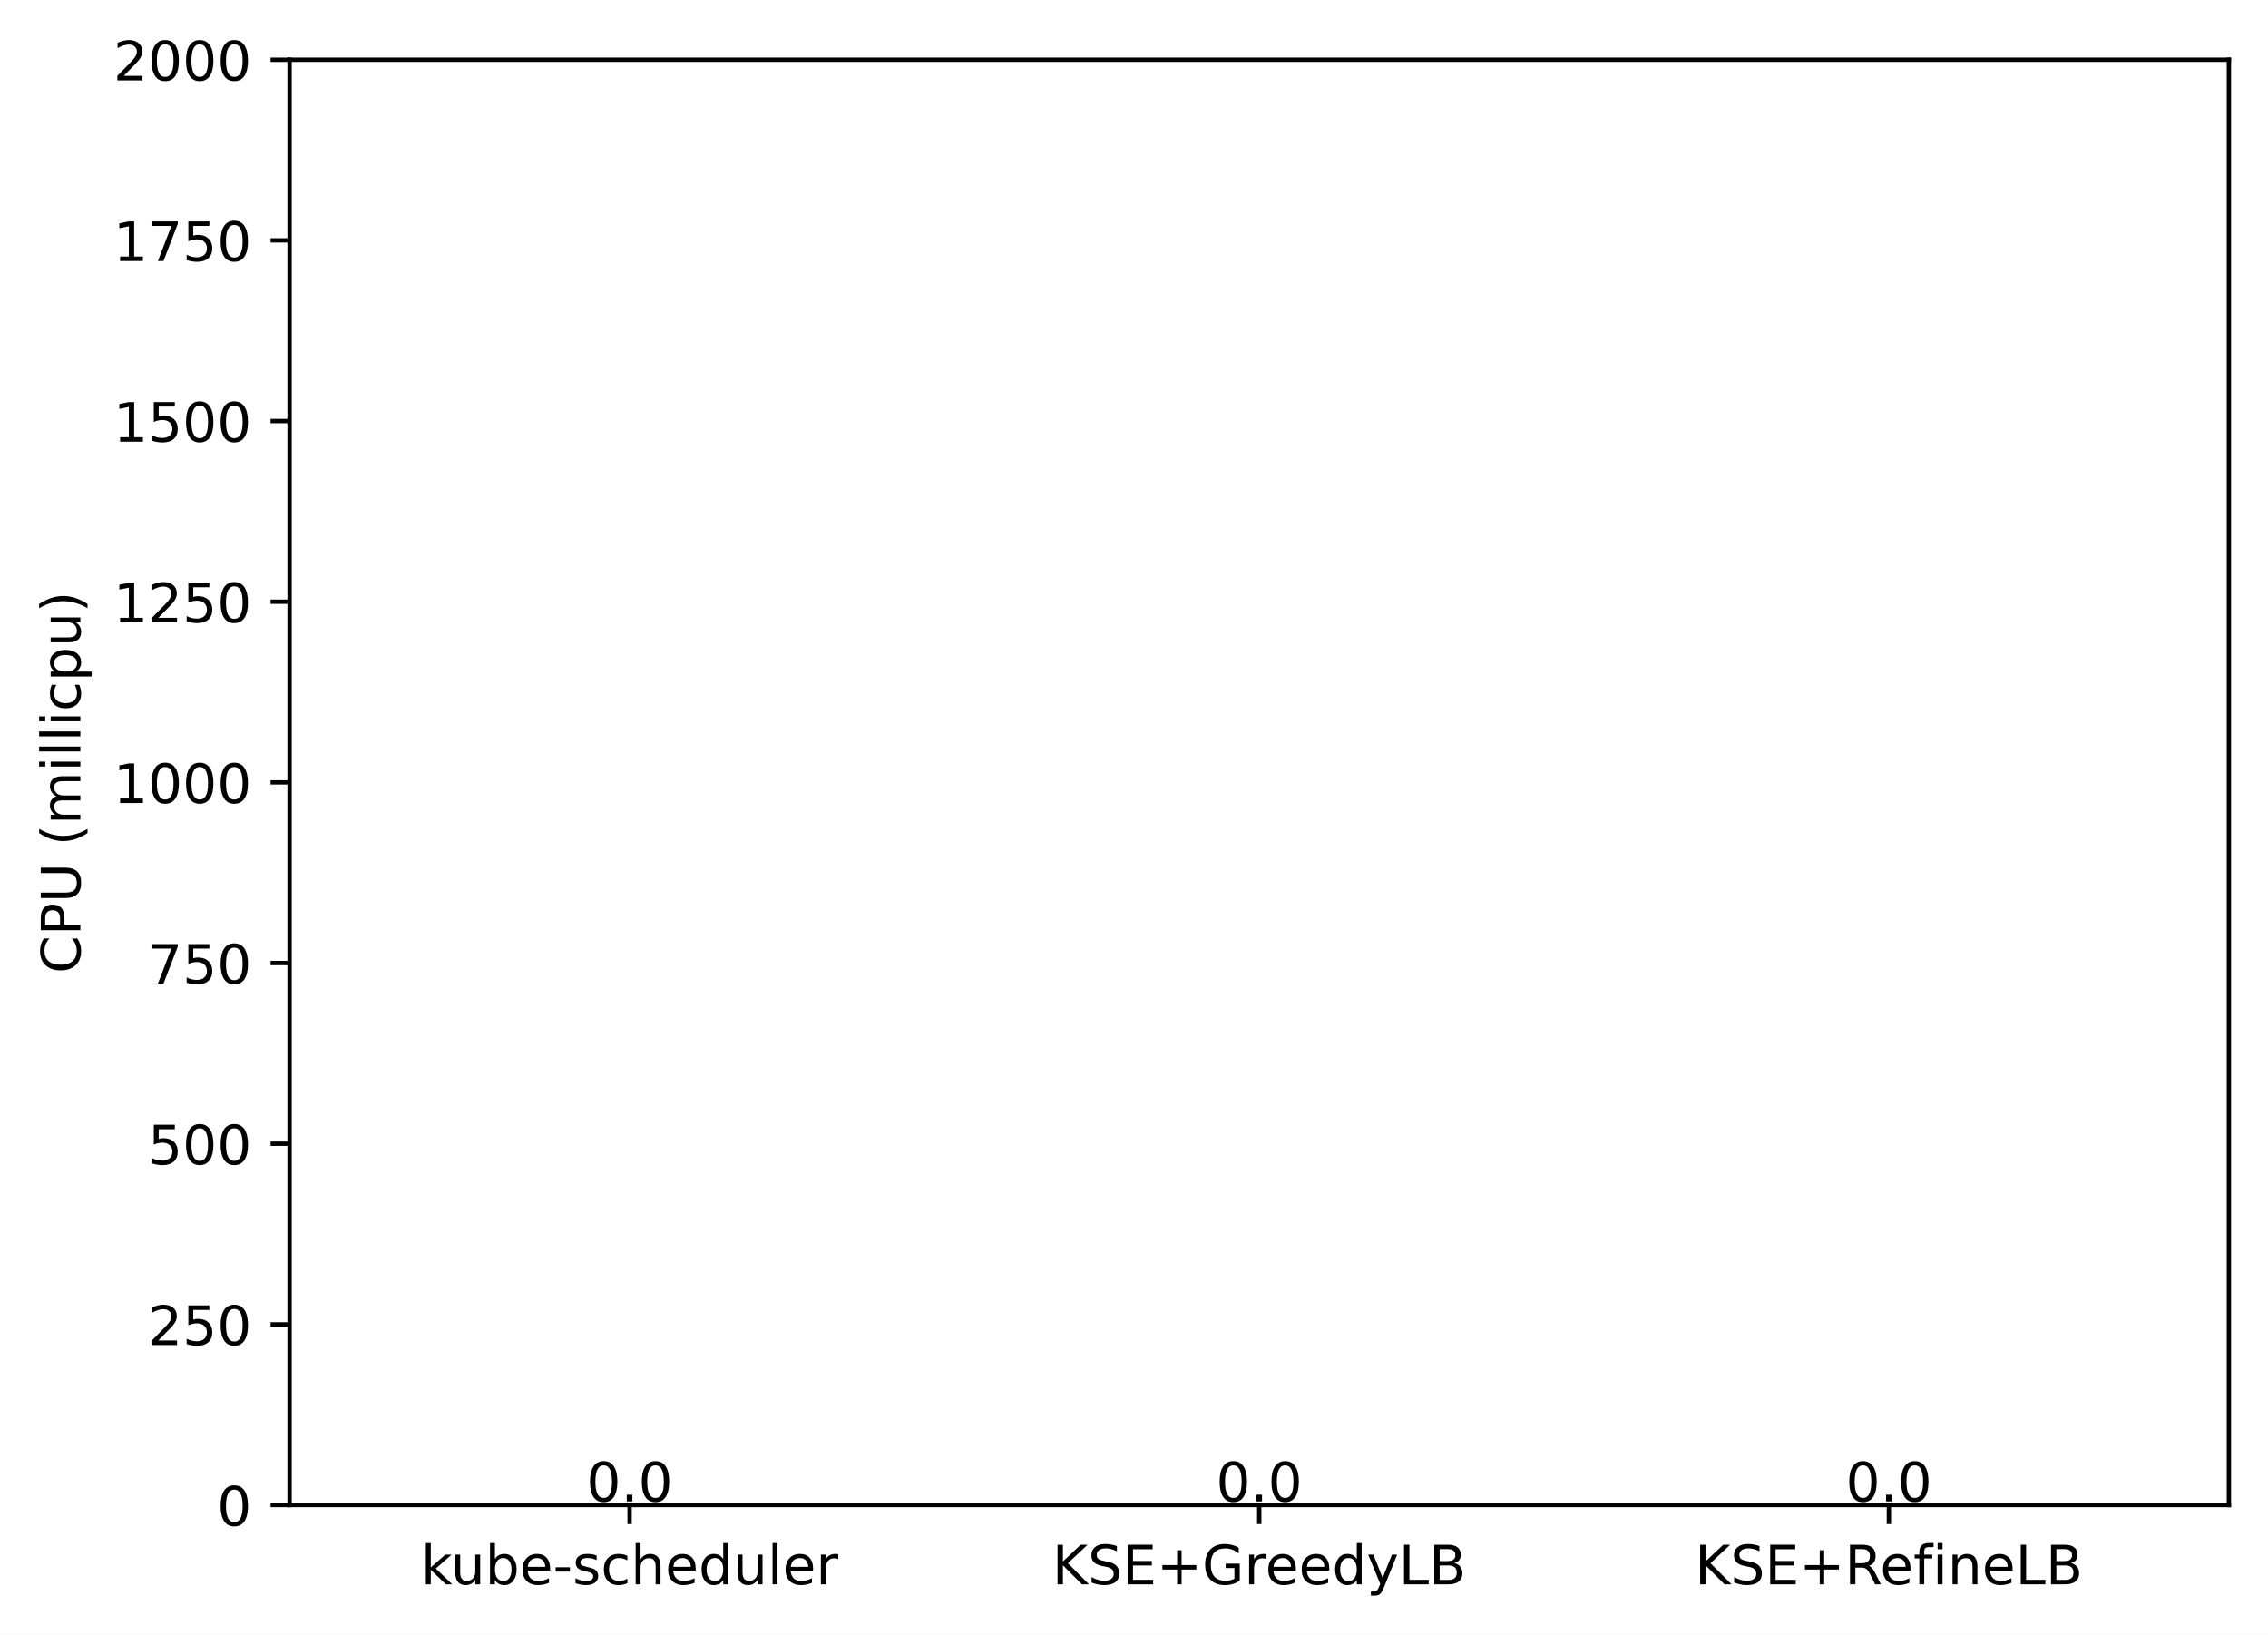
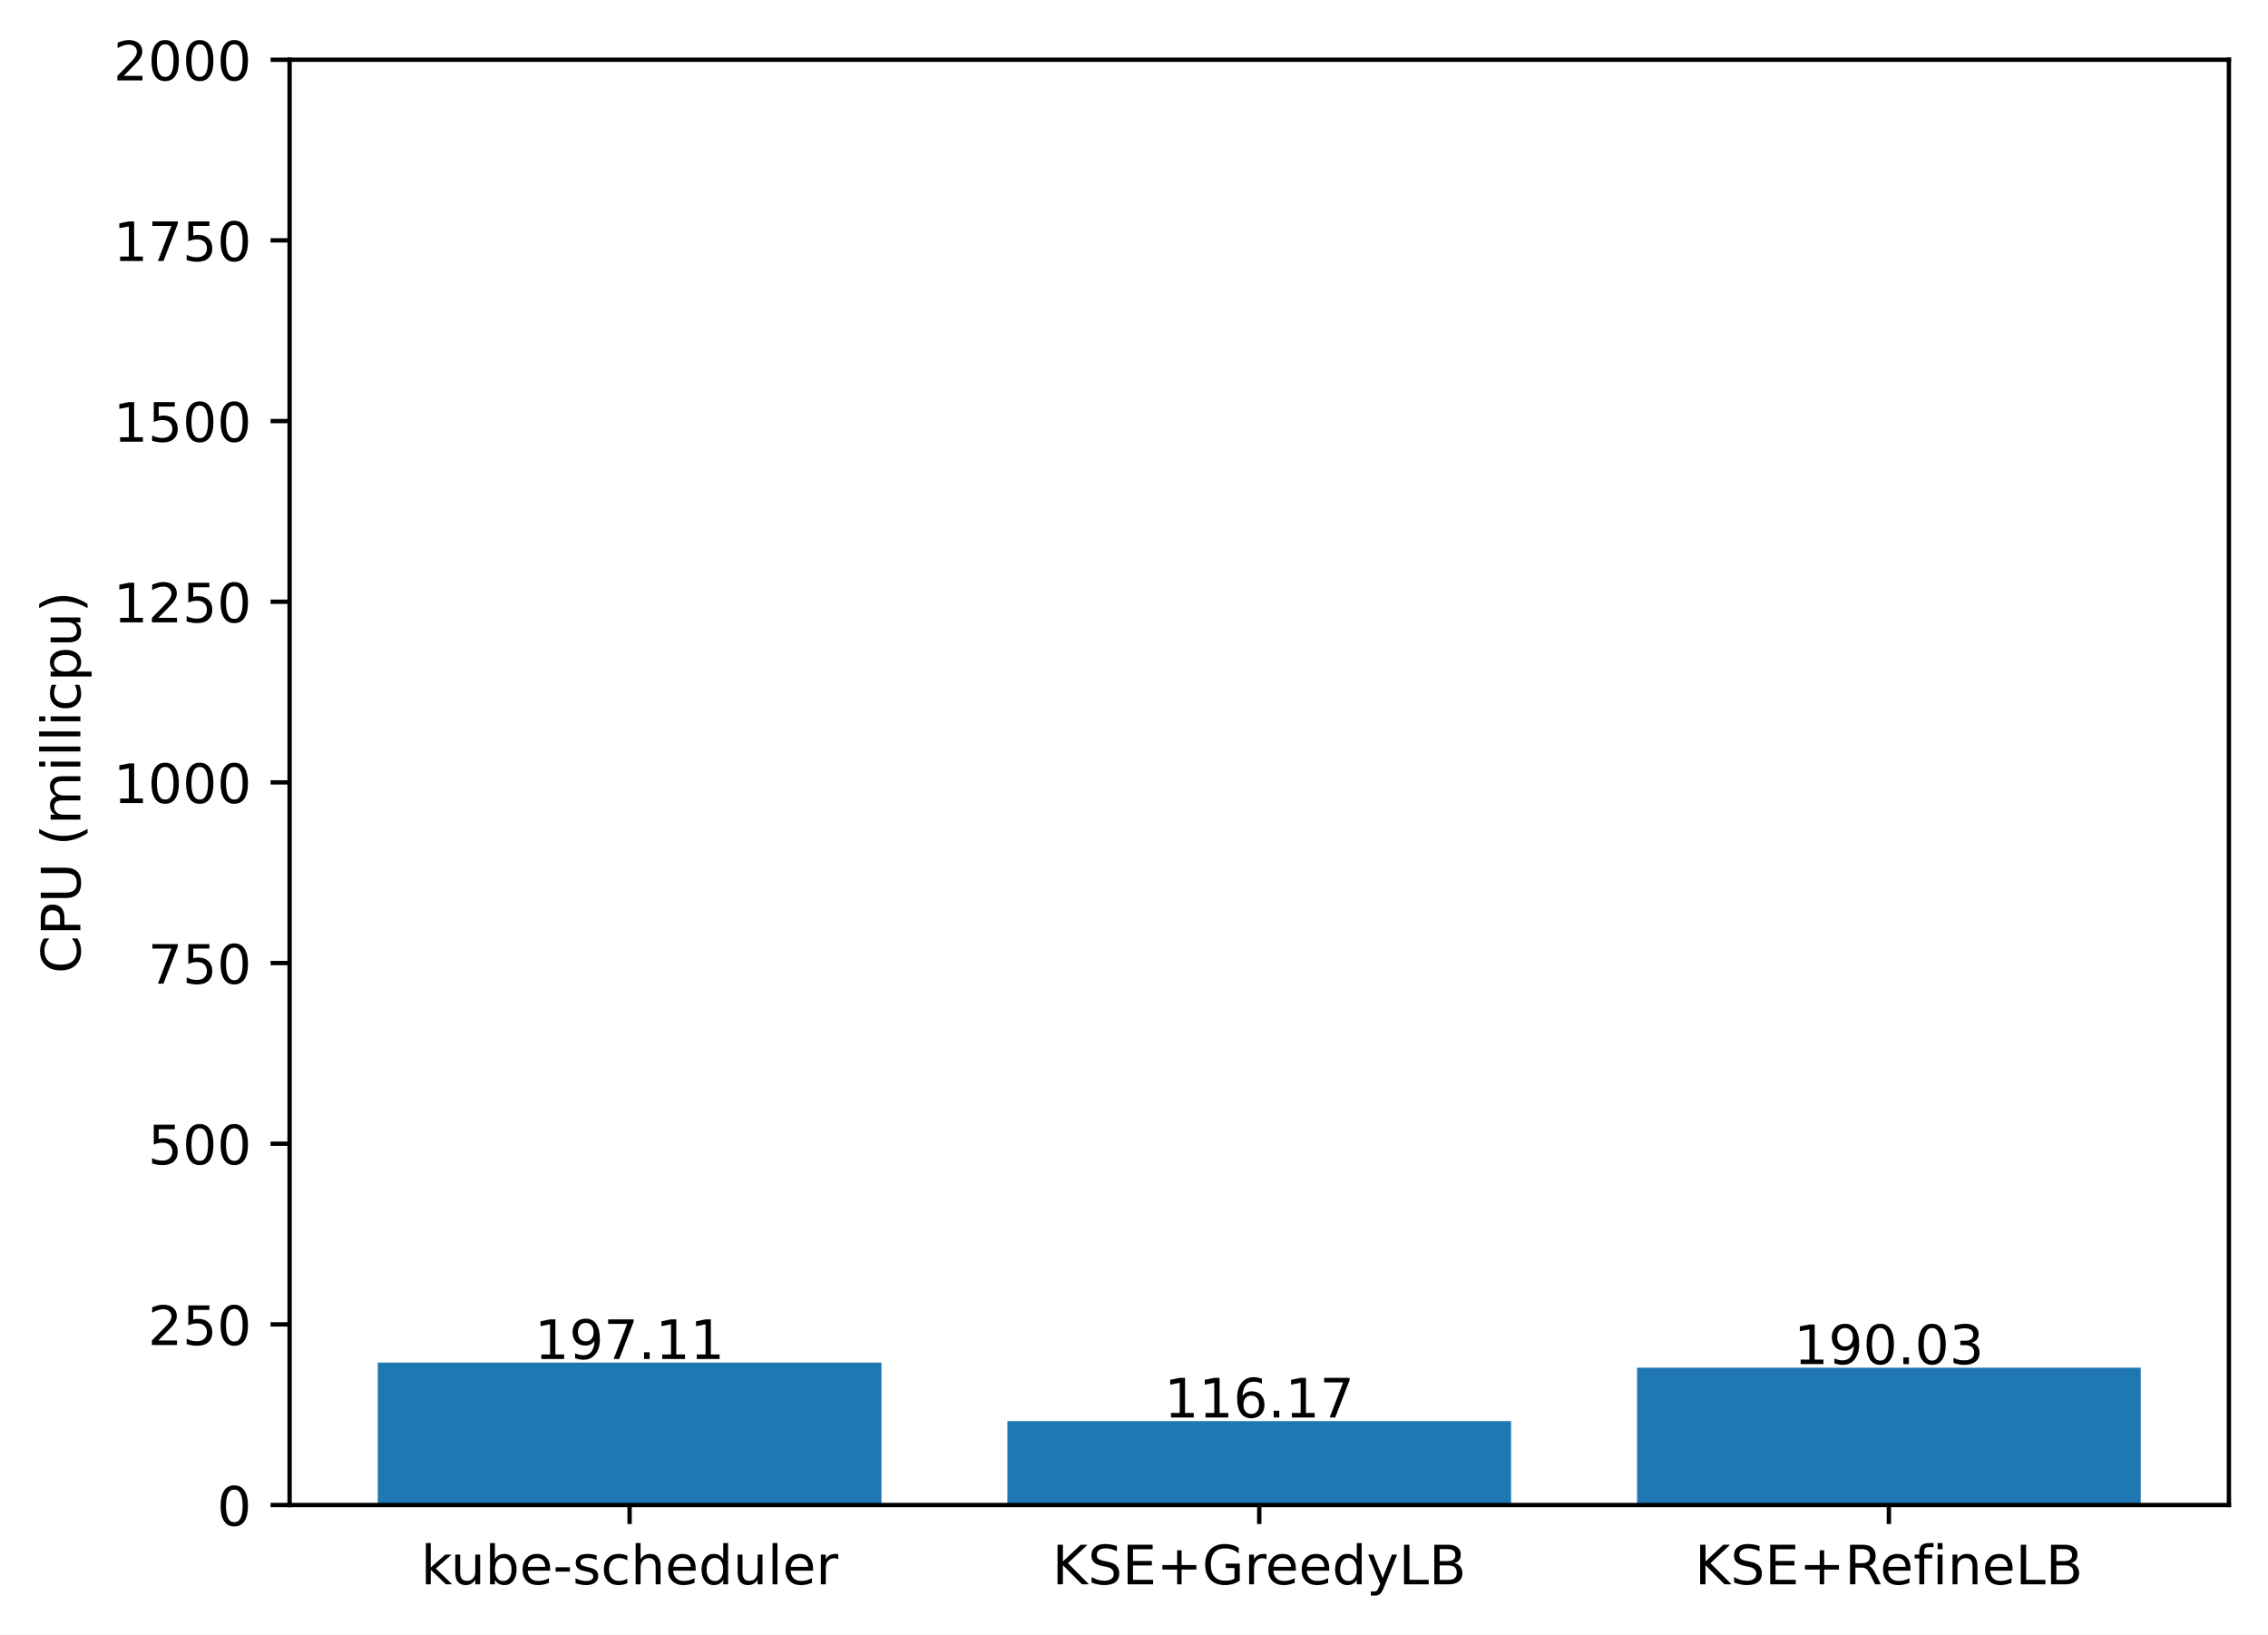
<svg xmlns="http://www.w3.org/2000/svg" xmlns:xlink="http://www.w3.org/1999/xlink" width="417.648pt" height="300.989pt" viewBox="0 0 417.648 300.989" version="1.1">
  <defs>
    <style type="text/css">*{stroke-linejoin: round; stroke-linecap: butt}</style>
  </defs>
  <g id="figure_1">
    <g id="patch_1">
      <path d="M 0 300.989  L 417.648 300.989  L 417.648 0  L 0 0  z " style="fill: #ffffff" />
    </g>
    <g id="axes_1">
      <g id="patch_2">
        <path d="M 53.328 277.111  L 410.448 277.111  L 410.448 10.999  L 53.328 10.999  z " style="fill: #ffffff" />
      </g>
      <g id="patch_3">
-         <path d="M 69.561 277.111  L 162.319 277.111  L 162.319 277.111  L 69.561 277.111  z " clip-path="url(#p93ce557bca)" style="fill: #1f77b4" />
+         <path d="M 69.561 277.111  L 162.319 277.111  L 162.319 250.885  L 69.561 250.885  z " clip-path="url(#pfb3447d374)" style="fill: #1f77b4" />
      </g>
      <g id="patch_4">
-         <path d="M 185.509 277.111  L 278.267 277.111  L 278.267 277.111  L 185.509 277.111  z " clip-path="url(#p93ce557bca)" style="fill: #1f77b4" />
+         <path d="M 185.509 277.111  L 278.267 277.111  L 278.267 261.654  L 185.509 261.654  z " clip-path="url(#pfb3447d374)" style="fill: #1f77b4" />
      </g>
      <g id="patch_5">
-         <path d="M 301.457 277.111  L 394.215 277.111  L 394.215 277.111  L 301.457 277.111  z " clip-path="url(#p93ce557bca)" style="fill: #1f77b4" />
+         <path d="M 301.457 277.111  L 394.215 277.111  L 394.215 251.827  L 301.457 251.827  z " clip-path="url(#pfb3447d374)" style="fill: #1f77b4" />
      </g>
      <g id="matplotlib.axis_1">
        <g id="xtick_1">
          <g id="line2d_1">
            <defs>
-               <path id="md4e671a459" d="M 0 0  L 0 3.5  " style="stroke: #000000; stroke-width: 0.8" />
+               <path id="mfd7f57c593" d="M 0 0  L 0 3.5  " style="stroke: #000000; stroke-width: 0.8" />
            </defs>
            <g>
-               <use xlink:href="#md4e671a459" x="115.94" y="277.111" style="stroke: #000000; stroke-width: 0.8" />
+               <use xlink:href="#mfd7f57c593" x="115.94" y="277.111" style="stroke: #000000; stroke-width: 0.8" />
            </g>
          </g>
          <g id="text_1">
            <g transform="translate(77.51429 291.7097)scale(0.1 -0.1)">
              <defs>
                <path id="DejaVuSans-6b" d="M 581 4863  L 1159 4863  L 1159 1991  L 2875 3500  L 3609 3500  L 1753 1863  L 3688 0  L 2938 0  L 1159 1709  L 1159 0  L 581 0  L 581 4863  z " transform="scale(0.015625)" />
                <path id="DejaVuSans-75" d="M 544 1381  L 544 3500  L 1119 3500  L 1119 1403  Q 1119 906 1312 657  Q 1506 409 1894 409  Q 2359 409 2629 706  Q 2900 1003 2900 1516  L 2900 3500  L 3475 3500  L 3475 0  L 2900 0  L 2900 538  Q 2691 219 2414 64  Q 2138 -91 1772 -91  Q 1169 -91 856 284  Q 544 659 544 1381  z M 1991 3584  L 1991 3584  z " transform="scale(0.015625)" />
                <path id="DejaVuSans-62" d="M 3116 1747  Q 3116 2381 2855 2742  Q 2594 3103 2138 3103  Q 1681 3103 1420 2742  Q 1159 2381 1159 1747  Q 1159 1113 1420 752  Q 1681 391 2138 391  Q 2594 391 2855 752  Q 3116 1113 3116 1747  z M 1159 2969  Q 1341 3281 1617 3432  Q 1894 3584 2278 3584  Q 2916 3584 3314 3078  Q 3713 2572 3713 1747  Q 3713 922 3314 415  Q 2916 -91 2278 -91  Q 1894 -91 1617 61  Q 1341 213 1159 525  L 1159 0  L 581 0  L 581 4863  L 1159 4863  L 1159 2969  z " transform="scale(0.015625)" />
                <path id="DejaVuSans-65" d="M 3597 1894  L 3597 1613  L 953 1613  Q 991 1019 1311 708  Q 1631 397 2203 397  Q 2534 397 2845 478  Q 3156 559 3463 722  L 3463 178  Q 3153 47 2828 -22  Q 2503 -91 2169 -91  Q 1331 -91 842 396  Q 353 884 353 1716  Q 353 2575 817 3079  Q 1281 3584 2069 3584  Q 2775 3584 3186 3129  Q 3597 2675 3597 1894  z M 3022 2063  Q 3016 2534 2758 2815  Q 2500 3097 2075 3097  Q 1594 3097 1305 2825  Q 1016 2553 972 2059  L 3022 2063  z " transform="scale(0.015625)" />
                <path id="DejaVuSans-2d" d="M 313 2009  L 1997 2009  L 1997 1497  L 313 1497  L 313 2009  z " transform="scale(0.015625)" />
                <path id="DejaVuSans-73" d="M 2834 3397  L 2834 2853  Q 2591 2978 2328 3040  Q 2066 3103 1784 3103  Q 1356 3103 1142 2972  Q 928 2841 928 2578  Q 928 2378 1081 2264  Q 1234 2150 1697 2047  L 1894 2003  Q 2506 1872 2764 1633  Q 3022 1394 3022 966  Q 3022 478 2636 193  Q 2250 -91 1575 -91  Q 1294 -91 989 -36  Q 684 19 347 128  L 347 722  Q 666 556 975 473  Q 1284 391 1588 391  Q 1994 391 2212 530  Q 2431 669 2431 922  Q 2431 1156 2273 1281  Q 2116 1406 1581 1522  L 1381 1569  Q 847 1681 609 1914  Q 372 2147 372 2553  Q 372 3047 722 3315  Q 1072 3584 1716 3584  Q 2034 3584 2315 3537  Q 2597 3491 2834 3397  z " transform="scale(0.015625)" />
                <path id="DejaVuSans-63" d="M 3122 3366  L 3122 2828  Q 2878 2963 2633 3030  Q 2388 3097 2138 3097  Q 1578 3097 1268 2742  Q 959 2388 959 1747  Q 959 1106 1268 751  Q 1578 397 2138 397  Q 2388 397 2633 464  Q 2878 531 3122 666  L 3122 134  Q 2881 22 2623 -34  Q 2366 -91 2075 -91  Q 1284 -91 818 406  Q 353 903 353 1747  Q 353 2603 823 3093  Q 1294 3584 2113 3584  Q 2378 3584 2631 3529  Q 2884 3475 3122 3366  z " transform="scale(0.015625)" />
                <path id="DejaVuSans-68" d="M 3513 2113  L 3513 0  L 2938 0  L 2938 2094  Q 2938 2591 2744 2837  Q 2550 3084 2163 3084  Q 1697 3084 1428 2787  Q 1159 2491 1159 1978  L 1159 0  L 581 0  L 581 4863  L 1159 4863  L 1159 2956  Q 1366 3272 1645 3428  Q 1925 3584 2291 3584  Q 2894 3584 3203 3211  Q 3513 2838 3513 2113  z " transform="scale(0.015625)" />
                <path id="DejaVuSans-64" d="M 2906 2969  L 2906 4863  L 3481 4863  L 3481 0  L 2906 0  L 2906 525  Q 2725 213 2448 61  Q 2172 -91 1784 -91  Q 1150 -91 751 415  Q 353 922 353 1747  Q 353 2572 751 3078  Q 1150 3584 1784 3584  Q 2172 3584 2448 3432  Q 2725 3281 2906 2969  z M 947 1747  Q 947 1113 1208 752  Q 1469 391 1925 391  Q 2381 391 2643 752  Q 2906 1113 2906 1747  Q 2906 2381 2643 2742  Q 2381 3103 1925 3103  Q 1469 3103 1208 2742  Q 947 2381 947 1747  z " transform="scale(0.015625)" />
                <path id="DejaVuSans-6c" d="M 603 4863  L 1178 4863  L 1178 0  L 603 0  L 603 4863  z " transform="scale(0.015625)" />
                <path id="DejaVuSans-72" d="M 2631 2963  Q 2534 3019 2420 3045  Q 2306 3072 2169 3072  Q 1681 3072 1420 2755  Q 1159 2438 1159 1844  L 1159 0  L 581 0  L 581 3500  L 1159 3500  L 1159 2956  Q 1341 3275 1631 3429  Q 1922 3584 2338 3584  Q 2397 3584 2469 3576  Q 2541 3569 2628 3553  L 2631 2963  z " transform="scale(0.015625)" />
              </defs>
              <use xlink:href="#DejaVuSans-6b" />
              <use xlink:href="#DejaVuSans-75" x="54.785" />
              <use xlink:href="#DejaVuSans-62" x="118.164" />
              <use xlink:href="#DejaVuSans-65" x="181.641" />
              <use xlink:href="#DejaVuSans-2d" x="243.164" />
              <use xlink:href="#DejaVuSans-73" x="279.248" />
              <use xlink:href="#DejaVuSans-63" x="331.348" />
              <use xlink:href="#DejaVuSans-68" x="386.328" />
              <use xlink:href="#DejaVuSans-65" x="449.707" />
              <use xlink:href="#DejaVuSans-64" x="511.23" />
              <use xlink:href="#DejaVuSans-75" x="574.707" />
              <use xlink:href="#DejaVuSans-6c" x="638.086" />
              <use xlink:href="#DejaVuSans-65" x="665.869" />
              <use xlink:href="#DejaVuSans-72" x="727.393" />
            </g>
          </g>
        </g>
        <g id="xtick_2">
          <g id="line2d_2">
            <g>
-               <use xlink:href="#md4e671a459" x="231.888" y="277.111" style="stroke: #000000; stroke-width: 0.8" />
+               <use xlink:href="#mfd7f57c593" x="231.888" y="277.111" style="stroke: #000000; stroke-width: 0.8" />
            </g>
          </g>
          <g id="text_2">
            <g transform="translate(193.7655 291.7097)scale(0.1 -0.1)">
              <defs>
                <path id="DejaVuSans-4b" d="M 628 4666  L 1259 4666  L 1259 2694  L 3353 4666  L 4166 4666  L 1850 2491  L 4331 0  L 3500 0  L 1259 2247  L 1259 0  L 628 0  L 628 4666  z " transform="scale(0.015625)" />
                <path id="DejaVuSans-53" d="M 3425 4513  L 3425 3897  Q 3066 4069 2747 4153  Q 2428 4238 2131 4238  Q 1616 4238 1336 4038  Q 1056 3838 1056 3469  Q 1056 3159 1242 3001  Q 1428 2844 1947 2747  L 2328 2669  Q 3034 2534 3370 2195  Q 3706 1856 3706 1288  Q 3706 609 3251 259  Q 2797 -91 1919 -91  Q 1588 -91 1214 -16  Q 841 59 441 206  L 441 856  Q 825 641 1194 531  Q 1563 422 1919 422  Q 2459 422 2753 634  Q 3047 847 3047 1241  Q 3047 1584 2836 1778  Q 2625 1972 2144 2069  L 1759 2144  Q 1053 2284 737 2584  Q 422 2884 422 3419  Q 422 4038 858 4394  Q 1294 4750 2059 4750  Q 2388 4750 2728 4690  Q 3069 4631 3425 4513  z " transform="scale(0.015625)" />
                <path id="DejaVuSans-45" d="M 628 4666  L 3578 4666  L 3578 4134  L 1259 4134  L 1259 2753  L 3481 2753  L 3481 2222  L 1259 2222  L 1259 531  L 3634 531  L 3634 0  L 628 0  L 628 4666  z " transform="scale(0.015625)" />
                <path id="DejaVuSans-2b" d="M 2944 4013  L 2944 2272  L 4684 2272  L 4684 1741  L 2944 1741  L 2944 0  L 2419 0  L 2419 1741  L 678 1741  L 678 2272  L 2419 2272  L 2419 4013  L 2944 4013  z " transform="scale(0.015625)" />
                <path id="DejaVuSans-47" d="M 3809 666  L 3809 1919  L 2778 1919  L 2778 2438  L 4434 2438  L 4434 434  Q 4069 175 3628 42  Q 3188 -91 2688 -91  Q 1594 -91 976 548  Q 359 1188 359 2328  Q 359 3472 976 4111  Q 1594 4750 2688 4750  Q 3144 4750 3555 4637  Q 3966 4525 4313 4306  L 4313 3634  Q 3963 3931 3569 4081  Q 3175 4231 2741 4231  Q 1884 4231 1454 3753  Q 1025 3275 1025 2328  Q 1025 1384 1454 906  Q 1884 428 2741 428  Q 3075 428 3337 486  Q 3600 544 3809 666  z " transform="scale(0.015625)" />
                <path id="DejaVuSans-79" d="M 2059 -325  Q 1816 -950 1584 -1140  Q 1353 -1331 966 -1331  L 506 -1331  L 506 -850  L 844 -850  Q 1081 -850 1212 -737  Q 1344 -625 1503 -206  L 1606 56  L 191 3500  L 800 3500  L 1894 763  L 2988 3500  L 3597 3500  L 2059 -325  z " transform="scale(0.015625)" />
                <path id="DejaVuSans-4c" d="M 628 4666  L 1259 4666  L 1259 531  L 3531 531  L 3531 0  L 628 0  L 628 4666  z " transform="scale(0.015625)" />
                <path id="DejaVuSans-42" d="M 1259 2228  L 1259 519  L 2272 519  Q 2781 519 3026 730  Q 3272 941 3272 1375  Q 3272 1813 3026 2020  Q 2781 2228 2272 2228  L 1259 2228  z M 1259 4147  L 1259 2741  L 2194 2741  Q 2656 2741 2882 2914  Q 3109 3088 3109 3444  Q 3109 3797 2882 3972  Q 2656 4147 2194 4147  L 1259 4147  z M 628 4666  L 2241 4666  Q 2963 4666 3353 4366  Q 3744 4066 3744 3513  Q 3744 3084 3544 2831  Q 3344 2578 2956 2516  Q 3422 2416 3680 2098  Q 3938 1781 3938 1306  Q 3938 681 3513 340  Q 3088 0 2303 0  L 628 0  L 628 4666  z " transform="scale(0.015625)" />
              </defs>
              <use xlink:href="#DejaVuSans-4b" />
              <use xlink:href="#DejaVuSans-53" x="65.576" />
              <use xlink:href="#DejaVuSans-45" x="129.053" />
              <use xlink:href="#DejaVuSans-2b" x="192.236" />
              <use xlink:href="#DejaVuSans-47" x="276.025" />
              <use xlink:href="#DejaVuSans-72" x="353.516" />
              <use xlink:href="#DejaVuSans-65" x="392.379" />
              <use xlink:href="#DejaVuSans-65" x="453.902" />
              <use xlink:href="#DejaVuSans-64" x="515.426" />
              <use xlink:href="#DejaVuSans-79" x="578.902" />
              <use xlink:href="#DejaVuSans-4c" x="638.082" />
              <use xlink:href="#DejaVuSans-42" x="693.795" />
            </g>
          </g>
        </g>
        <g id="xtick_3">
          <g id="line2d_3">
            <g>
-               <use xlink:href="#md4e671a459" x="347.836" y="277.111" style="stroke: #000000; stroke-width: 0.8" />
+               <use xlink:href="#mfd7f57c593" x="347.836" y="277.111" style="stroke: #000000; stroke-width: 0.8" />
            </g>
          </g>
          <g id="text_3">
            <g transform="translate(312.0971 291.7097)scale(0.1 -0.1)">
              <defs>
                <path id="DejaVuSans-52" d="M 2841 2188  Q 3044 2119 3236 1894  Q 3428 1669 3622 1275  L 4263 0  L 3584 0  L 2988 1197  Q 2756 1666 2539 1819  Q 2322 1972 1947 1972  L 1259 1972  L 1259 0  L 628 0  L 628 4666  L 2053 4666  Q 2853 4666 3247 4331  Q 3641 3997 3641 3322  Q 3641 2881 3436 2590  Q 3231 2300 2841 2188  z M 1259 4147  L 1259 2491  L 2053 2491  Q 2509 2491 2742 2702  Q 2975 2913 2975 3322  Q 2975 3731 2742 3939  Q 2509 4147 2053 4147  L 1259 4147  z " transform="scale(0.015625)" />
                <path id="DejaVuSans-66" d="M 2375 4863  L 2375 4384  L 1825 4384  Q 1516 4384 1395 4259  Q 1275 4134 1275 3809  L 1275 3500  L 2222 3500  L 2222 3053  L 1275 3053  L 1275 0  L 697 0  L 697 3053  L 147 3053  L 147 3500  L 697 3500  L 697 3744  Q 697 4328 969 4595  Q 1241 4863 1831 4863  L 2375 4863  z " transform="scale(0.015625)" />
                <path id="DejaVuSans-69" d="M 603 3500  L 1178 3500  L 1178 0  L 603 0  L 603 3500  z M 603 4863  L 1178 4863  L 1178 4134  L 603 4134  L 603 4863  z " transform="scale(0.015625)" />
                <path id="DejaVuSans-6e" d="M 3513 2113  L 3513 0  L 2938 0  L 2938 2094  Q 2938 2591 2744 2837  Q 2550 3084 2163 3084  Q 1697 3084 1428 2787  Q 1159 2491 1159 1978  L 1159 0  L 581 0  L 581 3500  L 1159 3500  L 1159 2956  Q 1366 3272 1645 3428  Q 1925 3584 2291 3584  Q 2894 3584 3203 3211  Q 3513 2838 3513 2113  z " transform="scale(0.015625)" />
              </defs>
              <use xlink:href="#DejaVuSans-4b" />
              <use xlink:href="#DejaVuSans-53" x="65.576" />
              <use xlink:href="#DejaVuSans-45" x="129.053" />
              <use xlink:href="#DejaVuSans-2b" x="192.236" />
              <use xlink:href="#DejaVuSans-52" x="276.025" />
              <use xlink:href="#DejaVuSans-65" x="341.008" />
              <use xlink:href="#DejaVuSans-66" x="402.531" />
              <use xlink:href="#DejaVuSans-69" x="437.736" />
              <use xlink:href="#DejaVuSans-6e" x="465.52" />
              <use xlink:href="#DejaVuSans-65" x="528.898" />
              <use xlink:href="#DejaVuSans-4c" x="590.422" />
              <use xlink:href="#DejaVuSans-42" x="646.135" />
            </g>
          </g>
        </g>
      </g>
      <g id="matplotlib.axis_2">
        <g id="ytick_1">
          <g id="line2d_4">
            <defs>
-               <path id="m694ab23cef" d="M 0 0  L -3.5 0  " style="stroke: #000000; stroke-width: 0.8" />
+               <path id="ma4397e3f2c" d="M 0 0  L -3.5 0  " style="stroke: #000000; stroke-width: 0.8" />
            </defs>
            <g>
-               <use xlink:href="#m694ab23cef" x="53.328" y="277.111" style="stroke: #000000; stroke-width: 0.8" />
+               <use xlink:href="#ma4397e3f2c" x="53.328" y="277.111" style="stroke: #000000; stroke-width: 0.8" />
            </g>
          </g>
          <g id="text_4">
            <g transform="translate(39.96563 280.9104)scale(0.1 -0.1)">
              <defs>
                <path id="DejaVuSans-30" d="M 2034 4250  Q 1547 4250 1301 3770  Q 1056 3291 1056 2328  Q 1056 1369 1301 889  Q 1547 409 2034 409  Q 2525 409 2770 889  Q 3016 1369 3016 2328  Q 3016 3291 2770 3770  Q 2525 4250 2034 4250  z M 2034 4750  Q 2819 4750 3233 4129  Q 3647 3509 3647 2328  Q 3647 1150 3233 529  Q 2819 -91 2034 -91  Q 1250 -91 836 529  Q 422 1150 422 2328  Q 422 3509 836 4129  Q 1250 4750 2034 4750  z " transform="scale(0.015625)" />
              </defs>
              <use xlink:href="#DejaVuSans-30" />
            </g>
          </g>
        </g>
        <g id="ytick_2">
          <g id="line2d_5">
            <g>
-               <use xlink:href="#m694ab23cef" x="53.328" y="243.847" style="stroke: #000000; stroke-width: 0.8" />
+               <use xlink:href="#ma4397e3f2c" x="53.328" y="243.847" style="stroke: #000000; stroke-width: 0.8" />
            </g>
          </g>
          <g id="text_5">
            <g transform="translate(27.24063 247.6464)scale(0.1 -0.1)">
              <defs>
                <path id="DejaVuSans-32" d="M 1228 531  L 3431 531  L 3431 0  L 469 0  L 469 531  Q 828 903 1448 1529  Q 2069 2156 2228 2338  Q 2531 2678 2651 2914  Q 2772 3150 2772 3378  Q 2772 3750 2511 3984  Q 2250 4219 1831 4219  Q 1534 4219 1204 4116  Q 875 4013 500 3803  L 500 4441  Q 881 4594 1212 4672  Q 1544 4750 1819 4750  Q 2544 4750 2975 4387  Q 3406 4025 3406 3419  Q 3406 3131 3298 2873  Q 3191 2616 2906 2266  Q 2828 2175 2409 1742  Q 1991 1309 1228 531  z " transform="scale(0.015625)" />
                <path id="DejaVuSans-35" d="M 691 4666  L 3169 4666  L 3169 4134  L 1269 4134  L 1269 2991  Q 1406 3038 1543 3061  Q 1681 3084 1819 3084  Q 2600 3084 3056 2656  Q 3513 2228 3513 1497  Q 3513 744 3044 326  Q 2575 -91 1722 -91  Q 1428 -91 1123 -41  Q 819 9 494 109  L 494 744  Q 775 591 1075 516  Q 1375 441 1709 441  Q 2250 441 2565 725  Q 2881 1009 2881 1497  Q 2881 1984 2565 2268  Q 2250 2553 1709 2553  Q 1456 2553 1204 2497  Q 953 2441 691 2322  L 691 4666  z " transform="scale(0.015625)" />
              </defs>
              <use xlink:href="#DejaVuSans-32" />
              <use xlink:href="#DejaVuSans-35" x="63.623" />
              <use xlink:href="#DejaVuSans-30" x="127.246" />
            </g>
          </g>
        </g>
        <g id="ytick_3">
          <g id="line2d_6">
            <g>
-               <use xlink:href="#m694ab23cef" x="53.328" y="210.583" style="stroke: #000000; stroke-width: 0.8" />
+               <use xlink:href="#ma4397e3f2c" x="53.328" y="210.583" style="stroke: #000000; stroke-width: 0.8" />
            </g>
          </g>
          <g id="text_6">
            <g transform="translate(27.24063 214.3824)scale(0.1 -0.1)">
              <use xlink:href="#DejaVuSans-35" />
              <use xlink:href="#DejaVuSans-30" x="63.623" />
              <use xlink:href="#DejaVuSans-30" x="127.246" />
            </g>
          </g>
        </g>
        <g id="ytick_4">
          <g id="line2d_7">
            <g>
-               <use xlink:href="#m694ab23cef" x="53.328" y="177.319" style="stroke: #000000; stroke-width: 0.8" />
+               <use xlink:href="#ma4397e3f2c" x="53.328" y="177.319" style="stroke: #000000; stroke-width: 0.8" />
            </g>
          </g>
          <g id="text_7">
            <g transform="translate(27.24063 181.1184)scale(0.1 -0.1)">
              <defs>
                <path id="DejaVuSans-37" d="M 525 4666  L 3525 4666  L 3525 4397  L 1831 0  L 1172 0  L 2766 4134  L 525 4134  L 525 4666  z " transform="scale(0.015625)" />
              </defs>
              <use xlink:href="#DejaVuSans-37" />
              <use xlink:href="#DejaVuSans-35" x="63.623" />
              <use xlink:href="#DejaVuSans-30" x="127.246" />
            </g>
          </g>
        </g>
        <g id="ytick_5">
          <g id="line2d_8">
            <g>
-               <use xlink:href="#m694ab23cef" x="53.328" y="144.055" style="stroke: #000000; stroke-width: 0.8" />
+               <use xlink:href="#ma4397e3f2c" x="53.328" y="144.055" style="stroke: #000000; stroke-width: 0.8" />
            </g>
          </g>
          <g id="text_8">
            <g transform="translate(20.87813 147.8544)scale(0.1 -0.1)">
              <defs>
                <path id="DejaVuSans-31" d="M 794 531  L 1825 531  L 1825 4091  L 703 3866  L 703 4441  L 1819 4666  L 2450 4666  L 2450 531  L 3481 531  L 3481 0  L 794 0  L 794 531  z " transform="scale(0.015625)" />
              </defs>
              <use xlink:href="#DejaVuSans-31" />
              <use xlink:href="#DejaVuSans-30" x="63.623" />
              <use xlink:href="#DejaVuSans-30" x="127.246" />
              <use xlink:href="#DejaVuSans-30" x="190.869" />
            </g>
          </g>
        </g>
        <g id="ytick_6">
          <g id="line2d_9">
            <g>
-               <use xlink:href="#m694ab23cef" x="53.328" y="110.791" style="stroke: #000000; stroke-width: 0.8" />
+               <use xlink:href="#ma4397e3f2c" x="53.328" y="110.791" style="stroke: #000000; stroke-width: 0.8" />
            </g>
          </g>
          <g id="text_9">
            <g transform="translate(20.87813 114.5904)scale(0.1 -0.1)">
              <use xlink:href="#DejaVuSans-31" />
              <use xlink:href="#DejaVuSans-32" x="63.623" />
              <use xlink:href="#DejaVuSans-35" x="127.246" />
              <use xlink:href="#DejaVuSans-30" x="190.869" />
            </g>
          </g>
        </g>
        <g id="ytick_7">
          <g id="line2d_10">
            <g>
-               <use xlink:href="#m694ab23cef" x="53.328" y="77.527" style="stroke: #000000; stroke-width: 0.8" />
+               <use xlink:href="#ma4397e3f2c" x="53.328" y="77.527" style="stroke: #000000; stroke-width: 0.8" />
            </g>
          </g>
          <g id="text_10">
            <g transform="translate(20.87813 81.32644)scale(0.1 -0.1)">
              <use xlink:href="#DejaVuSans-31" />
              <use xlink:href="#DejaVuSans-35" x="63.623" />
              <use xlink:href="#DejaVuSans-30" x="127.246" />
              <use xlink:href="#DejaVuSans-30" x="190.869" />
            </g>
          </g>
        </g>
        <g id="ytick_8">
          <g id="line2d_11">
            <g>
-               <use xlink:href="#m694ab23cef" x="53.328" y="44.263" style="stroke: #000000; stroke-width: 0.8" />
+               <use xlink:href="#ma4397e3f2c" x="53.328" y="44.263" style="stroke: #000000; stroke-width: 0.8" />
            </g>
          </g>
          <g id="text_11">
            <g transform="translate(20.87813 48.06244)scale(0.1 -0.1)">
              <use xlink:href="#DejaVuSans-31" />
              <use xlink:href="#DejaVuSans-37" x="63.623" />
              <use xlink:href="#DejaVuSans-35" x="127.246" />
              <use xlink:href="#DejaVuSans-30" x="190.869" />
            </g>
          </g>
        </g>
        <g id="ytick_9">
          <g id="line2d_12">
            <g>
-               <use xlink:href="#m694ab23cef" x="53.328" y="10.999" style="stroke: #000000; stroke-width: 0.8" />
+               <use xlink:href="#ma4397e3f2c" x="53.328" y="10.999" style="stroke: #000000; stroke-width: 0.8" />
            </g>
          </g>
          <g id="text_12">
            <g transform="translate(20.87813 14.79844)scale(0.1 -0.1)">
              <use xlink:href="#DejaVuSans-32" />
              <use xlink:href="#DejaVuSans-30" x="63.623" />
              <use xlink:href="#DejaVuSans-30" x="127.246" />
              <use xlink:href="#DejaVuSans-30" x="190.869" />
            </g>
          </g>
        </g>
        <g id="text_13">
          <g transform="translate(14.79844 179.2302)rotate(-90)scale(0.1 -0.1)">
            <defs>
              <path id="DejaVuSans-43" d="M 4122 4306  L 4122 3641  Q 3803 3938 3442 4084  Q 3081 4231 2675 4231  Q 1875 4231 1450 3742  Q 1025 3253 1025 2328  Q 1025 1406 1450 917  Q 1875 428 2675 428  Q 3081 428 3442 575  Q 3803 722 4122 1019  L 4122 359  Q 3791 134 3420 21  Q 3050 -91 2638 -91  Q 1578 -91 968 557  Q 359 1206 359 2328  Q 359 3453 968 4101  Q 1578 4750 2638 4750  Q 3056 4750 3426 4639  Q 3797 4528 4122 4306  z " transform="scale(0.015625)" />
              <path id="DejaVuSans-50" d="M 1259 4147  L 1259 2394  L 2053 2394  Q 2494 2394 2734 2622  Q 2975 2850 2975 3272  Q 2975 3691 2734 3919  Q 2494 4147 2053 4147  L 1259 4147  z M 628 4666  L 2053 4666  Q 2838 4666 3239 4311  Q 3641 3956 3641 3272  Q 3641 2581 3239 2228  Q 2838 1875 2053 1875  L 1259 1875  L 1259 0  L 628 0  L 628 4666  z " transform="scale(0.015625)" />
              <path id="DejaVuSans-55" d="M 556 4666  L 1191 4666  L 1191 1831  Q 1191 1081 1462 751  Q 1734 422 2344 422  Q 2950 422 3222 751  Q 3494 1081 3494 1831  L 3494 4666  L 4128 4666  L 4128 1753  Q 4128 841 3676 375  Q 3225 -91 2344 -91  Q 1459 -91 1007 375  Q 556 841 556 1753  L 556 4666  z " transform="scale(0.015625)" />
              <path id="DejaVuSans-20" transform="scale(0.015625)" />
              <path id="DejaVuSans-28" d="M 1984 4856  Q 1566 4138 1362 3434  Q 1159 2731 1159 2009  Q 1159 1288 1364 580  Q 1569 -128 1984 -844  L 1484 -844  Q 1016 -109 783 600  Q 550 1309 550 2009  Q 550 2706 781 3412  Q 1013 4119 1484 4856  L 1984 4856  z " transform="scale(0.015625)" />
              <path id="DejaVuSans-6d" d="M 3328 2828  Q 3544 3216 3844 3400  Q 4144 3584 4550 3584  Q 5097 3584 5394 3201  Q 5691 2819 5691 2113  L 5691 0  L 5113 0  L 5113 2094  Q 5113 2597 4934 2840  Q 4756 3084 4391 3084  Q 3944 3084 3684 2787  Q 3425 2491 3425 1978  L 3425 0  L 2847 0  L 2847 2094  Q 2847 2600 2669 2842  Q 2491 3084 2119 3084  Q 1678 3084 1418 2786  Q 1159 2488 1159 1978  L 1159 0  L 581 0  L 581 3500  L 1159 3500  L 1159 2956  Q 1356 3278 1631 3431  Q 1906 3584 2284 3584  Q 2666 3584 2933 3390  Q 3200 3197 3328 2828  z " transform="scale(0.015625)" />
              <path id="DejaVuSans-70" d="M 1159 525  L 1159 -1331  L 581 -1331  L 581 3500  L 1159 3500  L 1159 2969  Q 1341 3281 1617 3432  Q 1894 3584 2278 3584  Q 2916 3584 3314 3078  Q 3713 2572 3713 1747  Q 3713 922 3314 415  Q 2916 -91 2278 -91  Q 1894 -91 1617 61  Q 1341 213 1159 525  z M 3116 1747  Q 3116 2381 2855 2742  Q 2594 3103 2138 3103  Q 1681 3103 1420 2742  Q 1159 2381 1159 1747  Q 1159 1113 1420 752  Q 1681 391 2138 391  Q 2594 391 2855 752  Q 3116 1113 3116 1747  z " transform="scale(0.015625)" />
              <path id="DejaVuSans-29" d="M 513 4856  L 1013 4856  Q 1481 4119 1714 3412  Q 1947 2706 1947 2009  Q 1947 1309 1714 600  Q 1481 -109 1013 -844  L 513 -844  Q 928 -128 1133 580  Q 1338 1288 1338 2009  Q 1338 2731 1133 3434  Q 928 4138 513 4856  z " transform="scale(0.015625)" />
            </defs>
            <use xlink:href="#DejaVuSans-43" />
            <use xlink:href="#DejaVuSans-50" x="69.824" />
            <use xlink:href="#DejaVuSans-55" x="130.127" />
            <use xlink:href="#DejaVuSans-20" x="203.32" />
            <use xlink:href="#DejaVuSans-28" x="235.107" />
            <use xlink:href="#DejaVuSans-6d" x="274.121" />
            <use xlink:href="#DejaVuSans-69" x="371.533" />
            <use xlink:href="#DejaVuSans-6c" x="399.316" />
            <use xlink:href="#DejaVuSans-6c" x="427.1" />
            <use xlink:href="#DejaVuSans-69" x="454.883" />
            <use xlink:href="#DejaVuSans-63" x="482.666" />
            <use xlink:href="#DejaVuSans-70" x="537.646" />
            <use xlink:href="#DejaVuSans-75" x="601.123" />
            <use xlink:href="#DejaVuSans-29" x="664.502" />
          </g>
        </g>
      </g>
      <g id="patch_6">
        <path d="M 53.328 277.111  L 53.328 10.999  " style="fill: none; stroke: #000000; stroke-width: 0.8; stroke-linejoin: miter; stroke-linecap: square" />
      </g>
      <g id="patch_7">
        <path d="M 410.448 277.111  L 410.448 10.999  " style="fill: none; stroke: #000000; stroke-width: 0.8; stroke-linejoin: miter; stroke-linecap: square" />
      </g>
      <g id="patch_8">
        <path d="M 53.328 277.111  L 410.448 277.111  " style="fill: none; stroke: #000000; stroke-width: 0.8; stroke-linejoin: miter; stroke-linecap: square" />
      </g>
      <g id="patch_9">
        <path d="M 53.328 10.999  L 410.448 10.999  " style="fill: none; stroke: #000000; stroke-width: 0.8; stroke-linejoin: miter; stroke-linecap: square" />
      </g>
      <g id="text_14">
-         <g transform="translate(107.9885 276.4459)scale(0.1 -0.1)">
+         <g transform="translate(98.44476 250.2193)scale(0.1 -0.1)">
          <defs>
+             <path id="DejaVuSans-39" d="M 703 97  L 703 672  Q 941 559 1184 500  Q 1428 441 1663 441  Q 2288 441 2617 861  Q 2947 1281 2994 2138  Q 2813 1869 2534 1725  Q 2256 1581 1919 1581  Q 1219 1581 811 2004  Q 403 2428 403 3163  Q 403 3881 828 4315  Q 1253 4750 1959 4750  Q 2769 4750 3195 4129  Q 3622 3509 3622 2328  Q 3622 1225 3098 567  Q 2575 -91 1691 -91  Q 1453 -91 1209 -44  Q 966 3 703 97  z M 1959 2075  Q 2384 2075 2632 2365  Q 2881 2656 2881 3163  Q 2881 3666 2632 3958  Q 2384 4250 1959 4250  Q 1534 4250 1286 3958  Q 1038 3666 1038 3163  Q 1038 2656 1286 2365  Q 1534 2075 1959 2075  z " transform="scale(0.015625)" />
            <path id="DejaVuSans-2e" d="M 684 794  L 1344 794  L 1344 0  L 684 0  L 684 794  z " transform="scale(0.015625)" />
          </defs>
-           <use xlink:href="#DejaVuSans-30" />
-           <use xlink:href="#DejaVuSans-2e" x="63.623" />
-           <use xlink:href="#DejaVuSans-30" x="95.41" />
+           <use xlink:href="#DejaVuSans-31" />
+           <use xlink:href="#DejaVuSans-39" x="63.623" />
+           <use xlink:href="#DejaVuSans-37" x="127.246" />
+           <use xlink:href="#DejaVuSans-2e" x="190.869" />
+           <use xlink:href="#DejaVuSans-31" x="222.656" />
+           <use xlink:href="#DejaVuSans-31" x="286.279" />
        </g>
      </g>
      <g id="text_15">
-         <g transform="translate(223.9366 276.4459)scale(0.1 -0.1)">
-           <use xlink:href="#DejaVuSans-30" />
-           <use xlink:href="#DejaVuSans-2e" x="63.623" />
-           <use xlink:href="#DejaVuSans-30" x="95.41" />
+         <g transform="translate(214.3928 260.9888)scale(0.1 -0.1)">
+           <defs>
+             <path id="DejaVuSans-36" d="M 2113 2584  Q 1688 2584 1439 2293  Q 1191 2003 1191 1497  Q 1191 994 1439 701  Q 1688 409 2113 409  Q 2538 409 2786 701  Q 3034 994 3034 1497  Q 3034 2003 2786 2293  Q 2538 2584 2113 2584  z M 3366 4563  L 3366 3988  Q 3128 4100 2886 4159  Q 2644 4219 2406 4219  Q 1781 4219 1451 3797  Q 1122 3375 1075 2522  Q 1259 2794 1537 2939  Q 1816 3084 2150 3084  Q 2853 3084 3261 2657  Q 3669 2231 3669 1497  Q 3669 778 3244 343  Q 2819 -91 2113 -91  Q 1303 -91 875 529  Q 447 1150 447 2328  Q 447 3434 972 4092  Q 1497 4750 2381 4750  Q 2619 4750 2861 4703  Q 3103 4656 3366 4563  z " transform="scale(0.015625)" />
+           </defs>
+           <use xlink:href="#DejaVuSans-31" />
+           <use xlink:href="#DejaVuSans-31" x="63.623" />
+           <use xlink:href="#DejaVuSans-36" x="127.246" />
+           <use xlink:href="#DejaVuSans-2e" x="190.869" />
+           <use xlink:href="#DejaVuSans-31" x="222.656" />
+           <use xlink:href="#DejaVuSans-37" x="286.279" />
        </g>
      </g>
      <g id="text_16">
-         <g transform="translate(339.8846 276.4459)scale(0.1 -0.1)">
-           <use xlink:href="#DejaVuSans-30" />
-           <use xlink:href="#DejaVuSans-2e" x="63.623" />
-           <use xlink:href="#DejaVuSans-30" x="95.41" />
+         <g transform="translate(330.3409 251.1613)scale(0.1 -0.1)">
+           <defs>
+             <path id="DejaVuSans-33" d="M 2597 2516  Q 3050 2419 3304 2112  Q 3559 1806 3559 1356  Q 3559 666 3084 287  Q 2609 -91 1734 -91  Q 1441 -91 1130 -33  Q 819 25 488 141  L 488 750  Q 750 597 1062 519  Q 1375 441 1716 441  Q 2309 441 2620 675  Q 2931 909 2931 1356  Q 2931 1769 2642 2001  Q 2353 2234 1838 2234  L 1294 2234  L 1294 2753  L 1863 2753  Q 2328 2753 2575 2939  Q 2822 3125 2822 3475  Q 2822 3834 2567 4026  Q 2313 4219 1838 4219  Q 1578 4219 1281 4162  Q 984 4106 628 3988  L 628 4550  Q 988 4650 1302 4700  Q 1616 4750 1894 4750  Q 2613 4750 3031 4423  Q 3450 4097 3450 3541  Q 3450 3153 3228 2886  Q 3006 2619 2597 2516  z " transform="scale(0.015625)" />
+           </defs>
+           <use xlink:href="#DejaVuSans-31" />
+           <use xlink:href="#DejaVuSans-39" x="63.623" />
+           <use xlink:href="#DejaVuSans-30" x="127.246" />
+           <use xlink:href="#DejaVuSans-2e" x="190.869" />
+           <use xlink:href="#DejaVuSans-30" x="222.656" />
+           <use xlink:href="#DejaVuSans-33" x="286.279" />
        </g>
      </g>
    </g>
  </g>
  <defs>
-     <clipPath id="p93ce557bca">
+     <clipPath id="pfb3447d374">
      <rect x="53.328" y="10.999" width="357.12" height="266.112" />
    </clipPath>
  </defs>
</svg>
